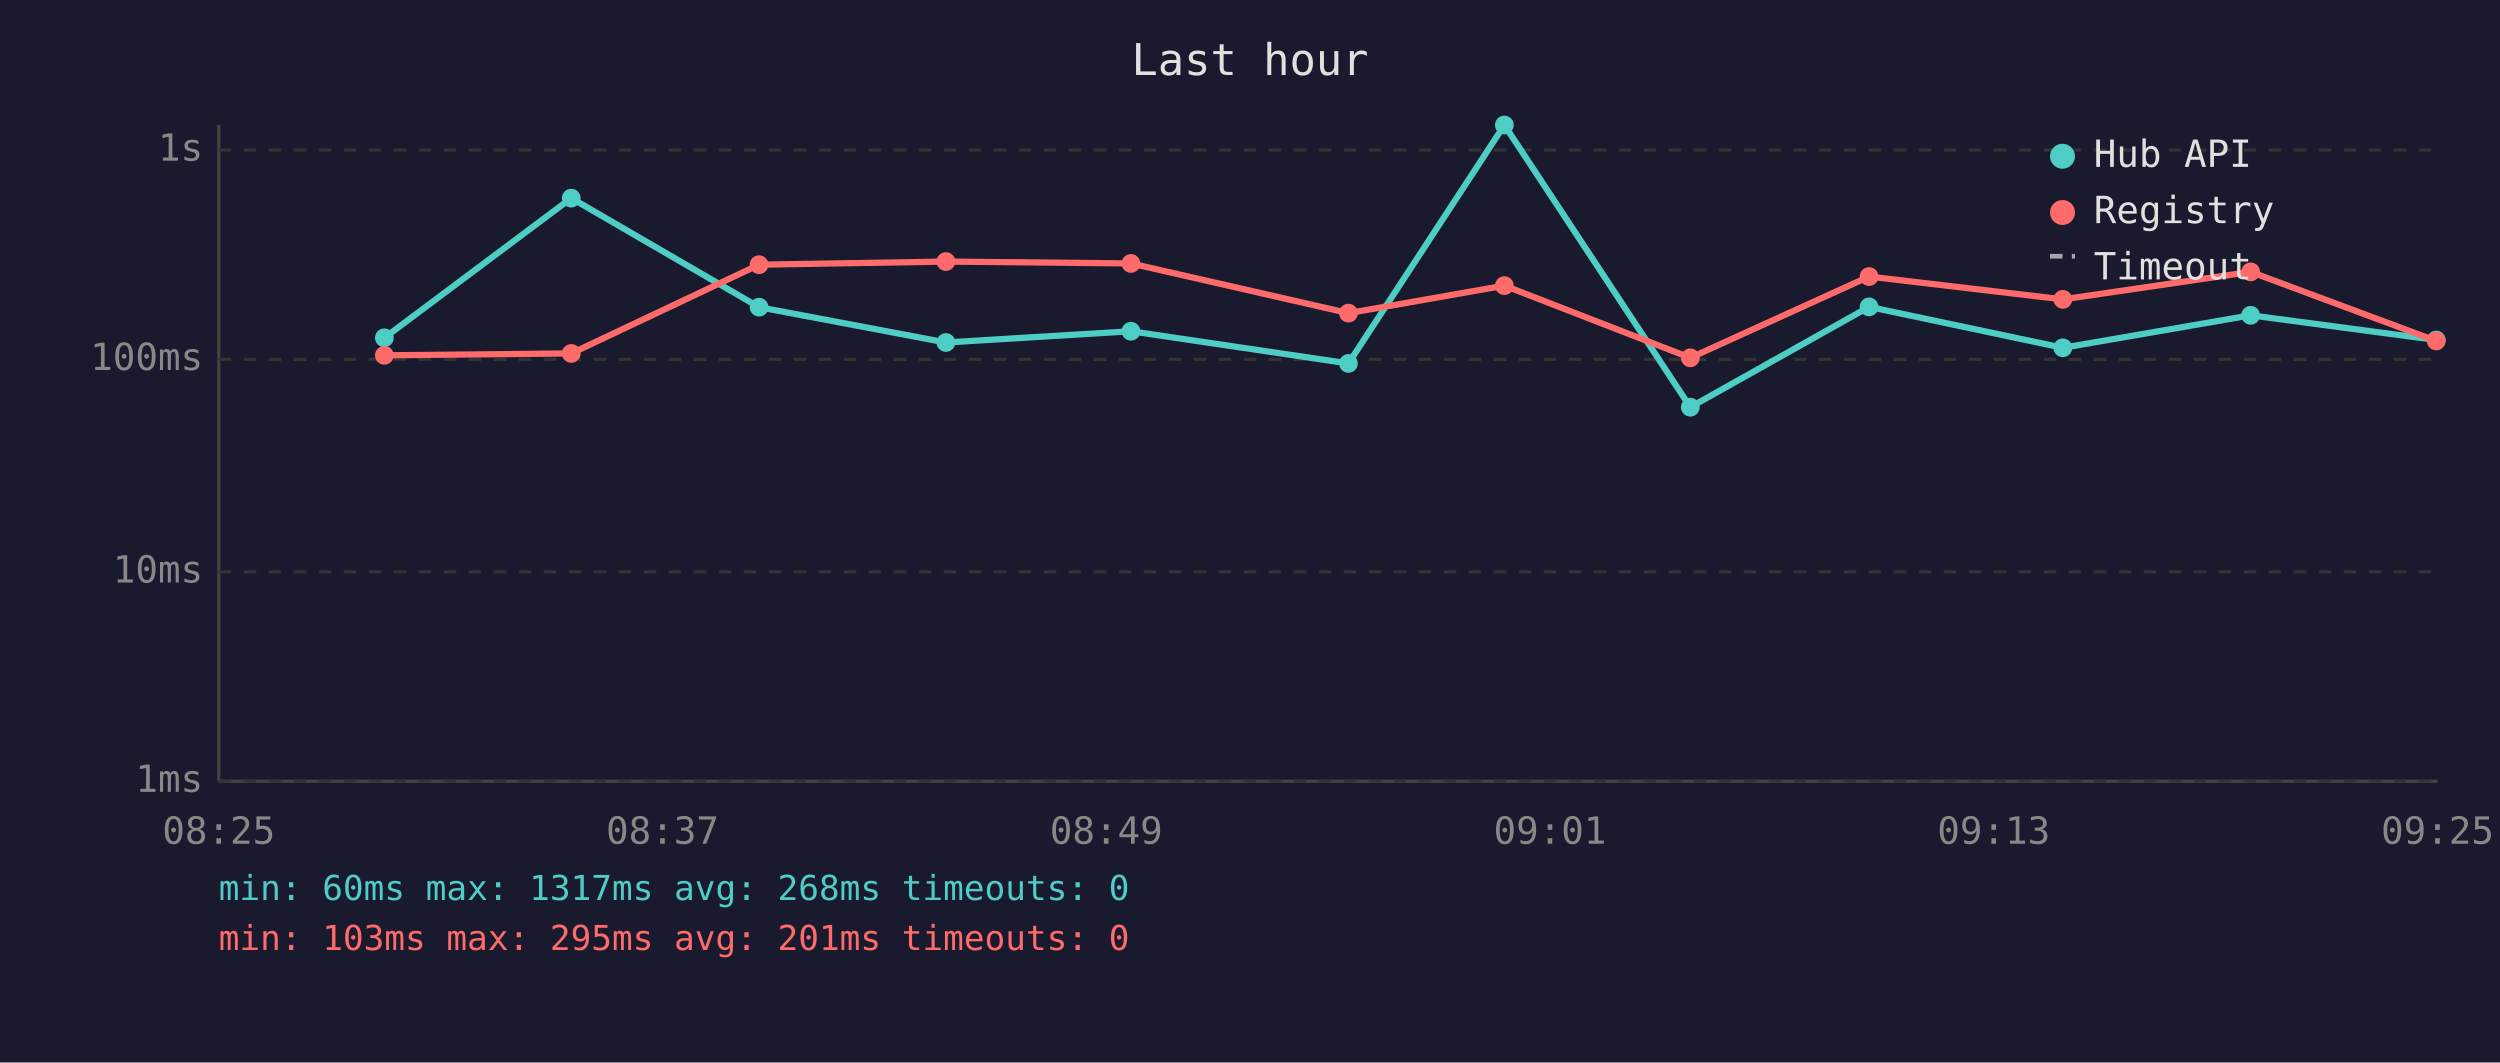
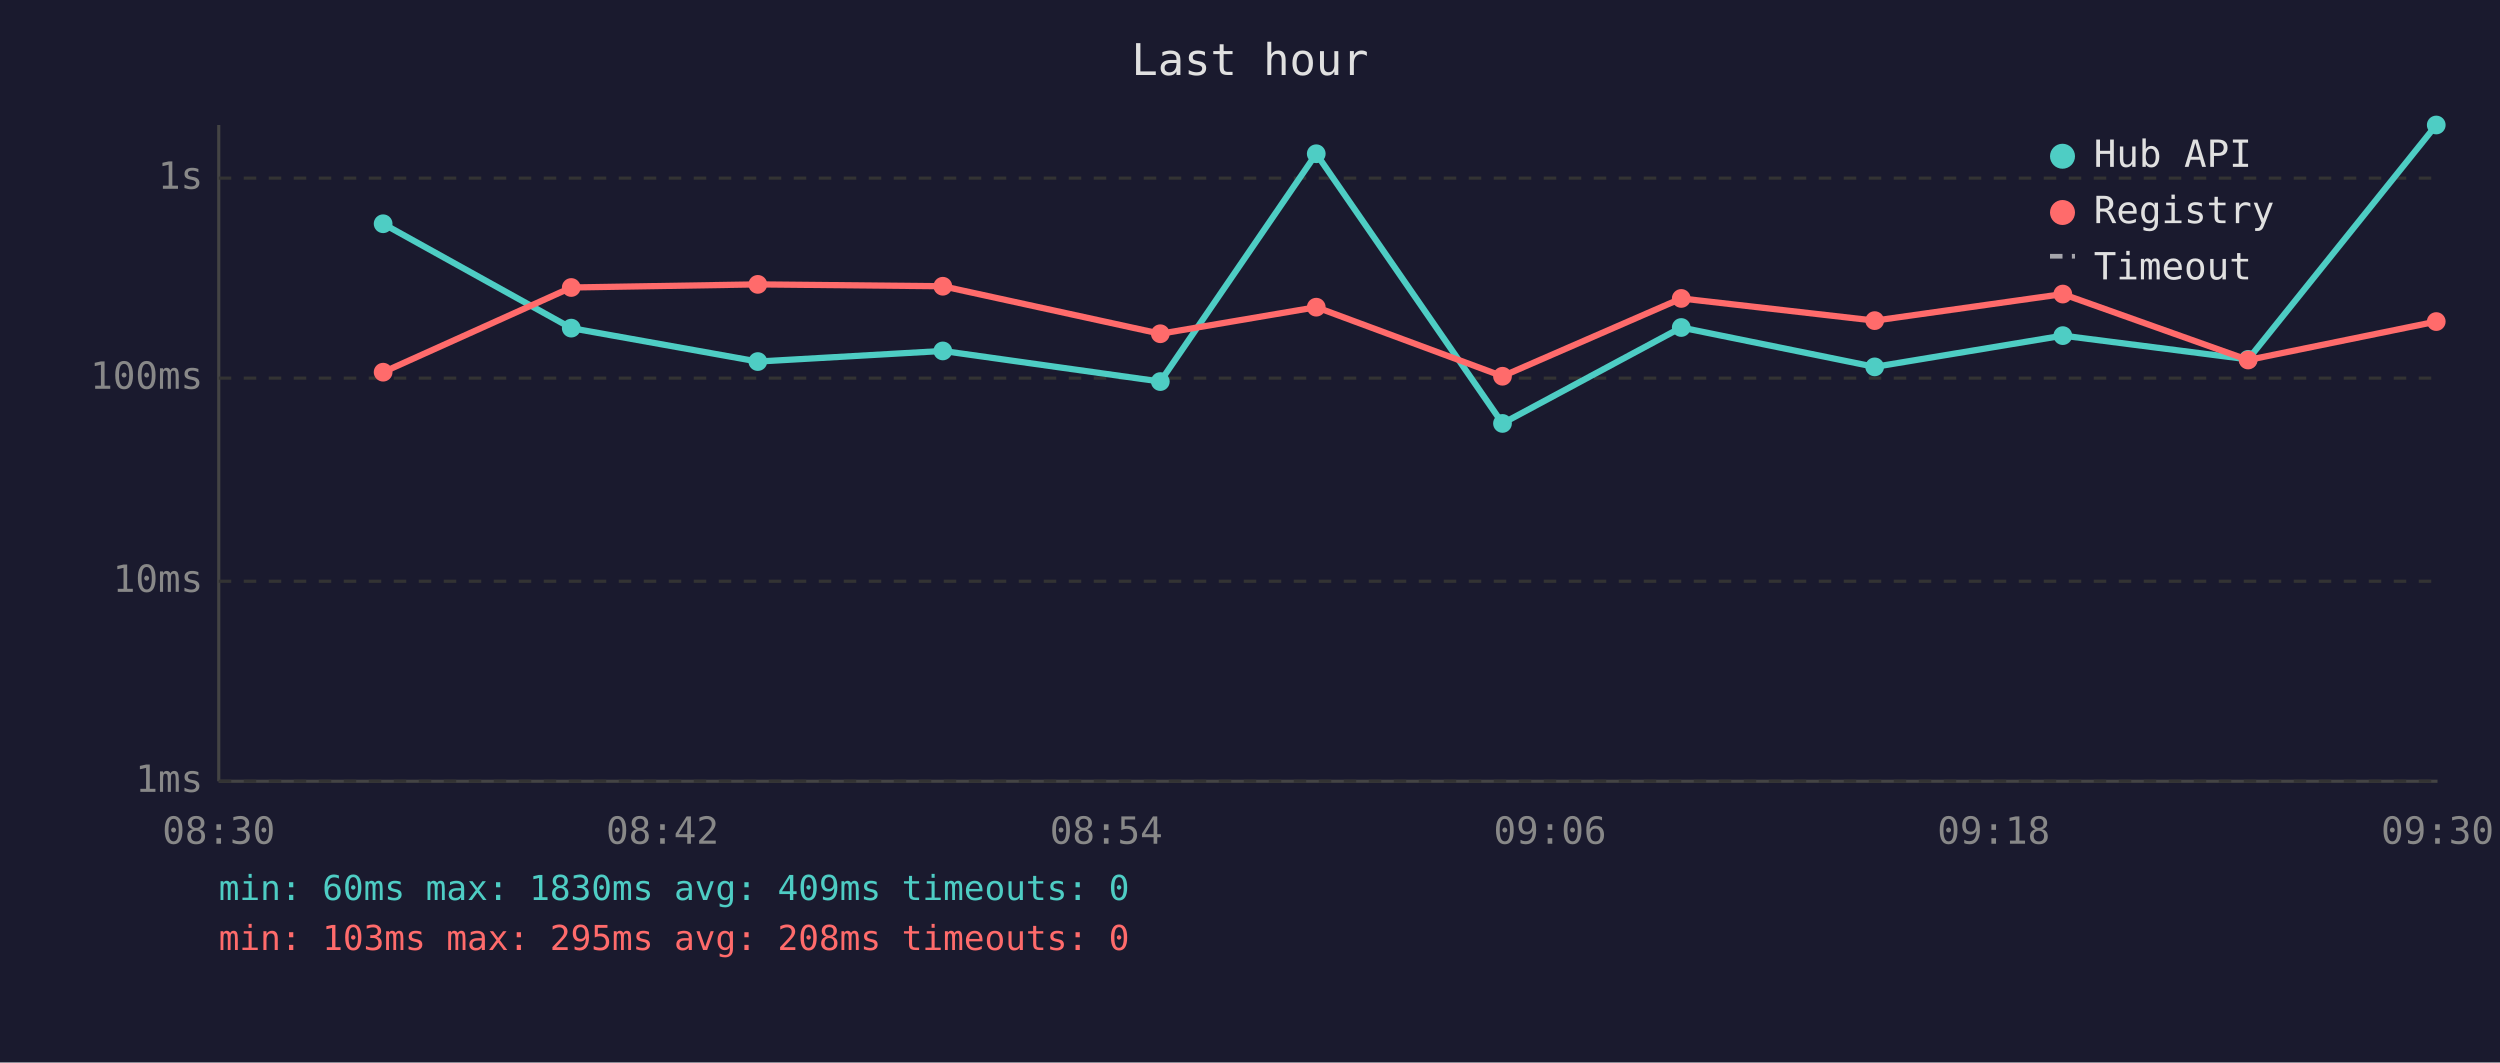
<svg xmlns="http://www.w3.org/2000/svg" viewBox="0 0 800 340" font-family="monospace" font-size="12">
  <rect width="800" height="340" fill="#1a1a2e" />
  <text x="400" y="24" fill="#e0e0e0" font-size="14" text-anchor="middle">Last hour</text>
  <line x1="70" y1="40" x2="70" y2="250" stroke="#444" stroke-width="1" />
  <line x1="70" y1="250" x2="780" y2="250" stroke="#444" stroke-width="1" />
  <line x1="70" y1="250" x2="780" y2="250" stroke="#333" stroke-width="1" stroke-dasharray="4" />
  <text x="65" y="250" fill="#888" text-anchor="end" dominant-baseline="middle">1ms</text>
-   <line x1="70" y1="183" x2="780" y2="183" stroke="#333" stroke-width="1" stroke-dasharray="4" />
-   <text x="65" y="183" fill="#888" text-anchor="end" dominant-baseline="middle">10ms</text>
-   <line x1="70" y1="115" x2="780" y2="115" stroke="#333" stroke-width="1" stroke-dasharray="4" />
-   <text x="65" y="115" fill="#888" text-anchor="end" dominant-baseline="middle">100ms</text>
-   <line x1="70" y1="48" x2="780" y2="48" stroke="#333" stroke-width="1" stroke-dasharray="4" />
-   <text x="65" y="48" fill="#888" text-anchor="end" dominant-baseline="middle">1s</text>
-   <text x="70" y="270" fill="#888" text-anchor="middle">08:25</text>
-   <text x="212" y="270" fill="#888" text-anchor="middle">08:37</text>
-   <text x="354" y="270" fill="#888" text-anchor="middle">08:49</text>
-   <text x="496" y="270" fill="#888" text-anchor="middle">09:01</text>
-   <text x="638" y="270" fill="#888" text-anchor="middle">09:13</text>
-   <text x="780" y="270" fill="#888" text-anchor="middle">09:25</text>
-   <polyline points="123.0,108.1 182.8,63.4 242.9,98.3 302.7,109.6 361.9,106.0 431.5,116.3 481.4,40.0 540.9,130.3 598.1,98.2 660.1,111.3 720.2,100.9 779.6,108.8" fill="none" stroke="#4ecdc4" stroke-width="2" opacity="1" />
-   <circle cx="123.0" cy="108.1" r="3" fill="#4ecdc4" />
-   <circle cx="182.8" cy="63.4" r="3" fill="#4ecdc4" />
-   <circle cx="242.9" cy="98.3" r="3" fill="#4ecdc4" />
-   <circle cx="302.7" cy="109.6" r="3" fill="#4ecdc4" />
-   <circle cx="361.9" cy="106.0" r="3" fill="#4ecdc4" />
-   <circle cx="431.5" cy="116.3" r="3" fill="#4ecdc4" />
-   <circle cx="481.4" cy="40.0" r="3" fill="#4ecdc4" />
-   <circle cx="540.9" cy="130.3" r="3" fill="#4ecdc4" />
-   <circle cx="598.1" cy="98.2" r="3" fill="#4ecdc4" />
-   <circle cx="660.1" cy="111.3" r="3" fill="#4ecdc4" />
-   <circle cx="720.2" cy="100.9" r="3" fill="#4ecdc4" />
-   <circle cx="779.6" cy="108.8" r="3" fill="#4ecdc4" />
-   <polyline points="123.0,113.7 182.8,113.1 242.9,84.7 302.7,83.7 361.9,84.3 431.5,100.2 481.4,91.4 540.9,114.5 598.1,88.5 660.1,95.8 720.2,87.0 779.6,109.1" fill="none" stroke="#ff6b6b" stroke-width="2" opacity="1" />
-   <circle cx="123.0" cy="113.7" r="3" fill="#ff6b6b" />
-   <circle cx="182.8" cy="113.1" r="3" fill="#ff6b6b" />
-   <circle cx="242.9" cy="84.7" r="3" fill="#ff6b6b" />
-   <circle cx="302.7" cy="83.7" r="3" fill="#ff6b6b" />
-   <circle cx="361.9" cy="84.3" r="3" fill="#ff6b6b" />
-   <circle cx="431.5" cy="100.2" r="3" fill="#ff6b6b" />
-   <circle cx="481.4" cy="91.4" r="3" fill="#ff6b6b" />
-   <circle cx="540.9" cy="114.5" r="3" fill="#ff6b6b" />
-   <circle cx="598.1" cy="88.5" r="3" fill="#ff6b6b" />
-   <circle cx="660.1" cy="95.8" r="3" fill="#ff6b6b" />
-   <circle cx="720.2" cy="87.0" r="3" fill="#ff6b6b" />
-   <circle cx="779.6" cy="109.1" r="3" fill="#ff6b6b" />
+   <line x1="70" y1="186" x2="780" y2="186" stroke="#333" stroke-width="1" stroke-dasharray="4" />
+   <text x="65" y="186" fill="#888" text-anchor="end" dominant-baseline="middle">10ms</text>
+   <line x1="70" y1="121" x2="780" y2="121" stroke="#333" stroke-width="1" stroke-dasharray="4" />
+   <text x="65" y="121" fill="#888" text-anchor="end" dominant-baseline="middle">100ms</text>
+   <line x1="70" y1="57" x2="780" y2="57" stroke="#333" stroke-width="1" stroke-dasharray="4" />
+   <text x="65" y="57" fill="#888" text-anchor="end" dominant-baseline="middle">1s</text>
+   <text x="70" y="270" fill="#888" text-anchor="middle">08:30</text>
+   <text x="212" y="270" fill="#888" text-anchor="middle">08:42</text>
+   <text x="354" y="270" fill="#888" text-anchor="middle">08:54</text>
+   <text x="496" y="270" fill="#888" text-anchor="middle">09:06</text>
+   <text x="638" y="270" fill="#888" text-anchor="middle">09:18</text>
+   <text x="780" y="270" fill="#888" text-anchor="middle">09:30</text>
+   <polyline points="122.6,71.6 182.8,105.0 242.5,115.7 301.7,112.3 371.3,122.1 421.2,49.2 480.8,135.5 538.0,104.8 599.9,117.4 660.1,107.4 719.4,115.0 779.6,40.0" fill="none" stroke="#4ecdc4" stroke-width="2" opacity="1" />
+   <circle cx="122.6" cy="71.6" r="3" fill="#4ecdc4" />
+   <circle cx="182.8" cy="105.0" r="3" fill="#4ecdc4" />
+   <circle cx="242.5" cy="115.7" r="3" fill="#4ecdc4" />
+   <circle cx="301.7" cy="112.3" r="3" fill="#4ecdc4" />
+   <circle cx="371.3" cy="122.1" r="3" fill="#4ecdc4" />
+   <circle cx="421.2" cy="49.2" r="3" fill="#4ecdc4" />
+   <circle cx="480.8" cy="135.5" r="3" fill="#4ecdc4" />
+   <circle cx="538.0" cy="104.8" r="3" fill="#4ecdc4" />
+   <circle cx="599.9" cy="117.4" r="3" fill="#4ecdc4" />
+   <circle cx="660.1" cy="107.4" r="3" fill="#4ecdc4" />
+   <circle cx="719.4" cy="115.0" r="3" fill="#4ecdc4" />
+   <circle cx="779.6" cy="40.0" r="3" fill="#4ecdc4" />
+   <polyline points="122.6,119.1 182.8,92.0 242.5,91.0 301.7,91.6 371.3,106.8 421.2,98.3 480.8,120.4 538.0,95.5 599.9,102.6 660.1,94.1 719.4,115.2 779.6,102.9" fill="none" stroke="#ff6b6b" stroke-width="2" opacity="1" />
+   <circle cx="122.6" cy="119.1" r="3" fill="#ff6b6b" />
+   <circle cx="182.8" cy="92.0" r="3" fill="#ff6b6b" />
+   <circle cx="242.5" cy="91.0" r="3" fill="#ff6b6b" />
+   <circle cx="301.7" cy="91.6" r="3" fill="#ff6b6b" />
+   <circle cx="371.3" cy="106.8" r="3" fill="#ff6b6b" />
+   <circle cx="421.2" cy="98.3" r="3" fill="#ff6b6b" />
+   <circle cx="480.8" cy="120.4" r="3" fill="#ff6b6b" />
+   <circle cx="538.0" cy="95.5" r="3" fill="#ff6b6b" />
+   <circle cx="599.9" cy="102.6" r="3" fill="#ff6b6b" />
+   <circle cx="660.1" cy="94.1" r="3" fill="#ff6b6b" />
+   <circle cx="719.4" cy="115.2" r="3" fill="#ff6b6b" />
+   <circle cx="779.6" cy="102.9" r="3" fill="#ff6b6b" />
  <circle cx="660" cy="50" r="4" fill="#4ecdc4" />
  <text x="670" y="50" fill="#e0e0e0" dominant-baseline="middle">Hub API</text>
  <circle cx="660" cy="68" r="4" fill="#ff6b6b" />
  <text x="670" y="68" fill="#e0e0e0" dominant-baseline="middle">Registry</text>
  <line x1="656" y1="82" x2="664" y2="82" stroke="#e0e0e0" stroke-width="1.5" stroke-dasharray="4,3" opacity="0.7" />
  <text x="670" y="86" fill="#e0e0e0" dominant-baseline="middle">Timeout</text>
-   <text x="70" y="288" fill="#4ecdc4" font-size="11">min: 60ms  max: 1317ms  avg: 268ms  timeouts: 0</text>
-   <text x="70" y="304" fill="#ff6b6b" font-size="11">min: 103ms  max: 295ms  avg: 201ms  timeouts: 0</text>
+   <text x="70" y="288" fill="#4ecdc4" font-size="11">min: 60ms  max: 1830ms  avg: 409ms  timeouts: 0</text>
+   <text x="70" y="304" fill="#ff6b6b" font-size="11">min: 103ms  max: 295ms  avg: 208ms  timeouts: 0</text>
</svg>
